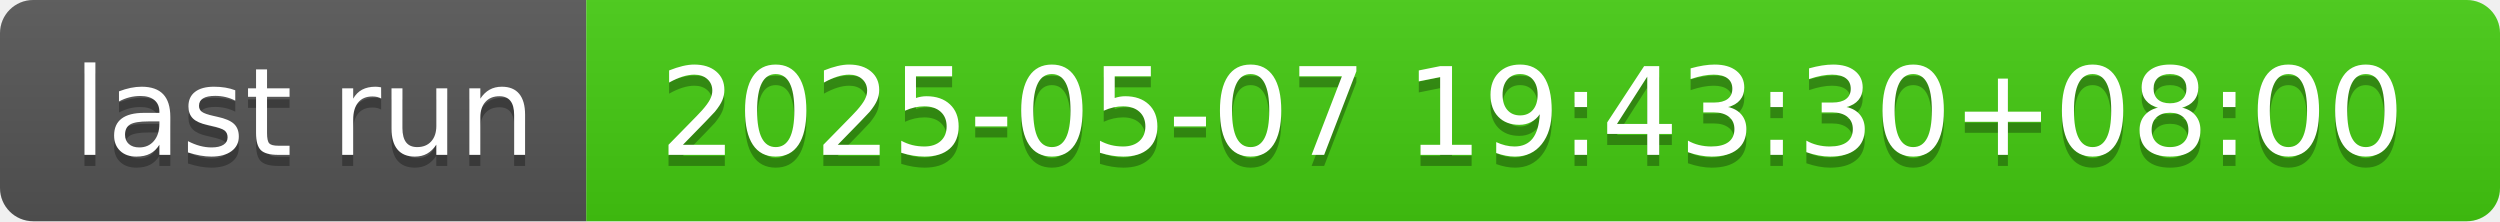
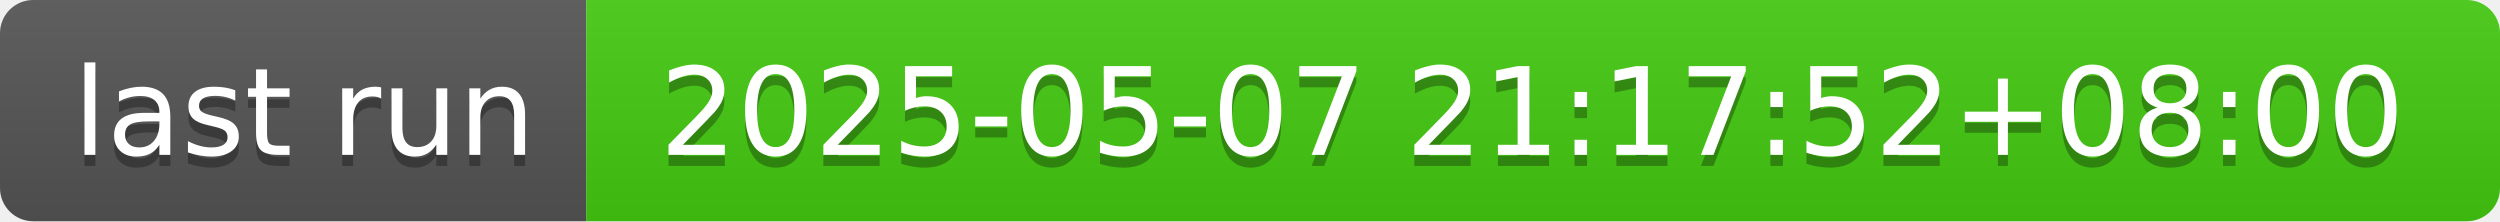
- <svg xmlns="http://www.w3.org/2000/svg" width="226" height="20" role="img" aria-label="last run: 2025-05-07 19:43:30+08:00">
+ <svg xmlns="http://www.w3.org/2000/svg" width="226" height="20" role="img" aria-label="last run: 2025-05-07 21:17:52+08:00">
  <linearGradient id="s" x2="0" y2="100%">
    <stop offset="0" stop-color="#bbb" stop-opacity=".1" />
    <stop offset="1" stop-opacity=".1" />
  </linearGradient>
  <clipPath id="r">
    <rect width="226" height="20" rx="3" fill="#fff" />
  </clipPath>
  <g clip-path="url(#r)">
    <rect width="53" height="20" fill="#555" />
    <rect x="53" width="173" height="20" fill="#4c1" />
    <rect width="226" height="20" fill="url(#s)" />
  </g>
  <g fill="#fff" text-anchor="middle" font-family="Verdana,Geneva,DejaVu Sans,sans-serif" text-rendering="geometricPrecision" font-size="110">
    <text aria-hidden="true" x="275" y="150" fill="#010101" fill-opacity=".3" transform="scale(.1)" textLength="430">last run</text>
    <text x="275" y="140" transform="scale(.1)" fill="#fff" textLength="430">last run</text>
-     <text aria-hidden="true" x="1385" y="150" fill="#010101" fill-opacity=".3" transform="scale(.1)" textLength="1630">2025-05-07 19:43:30+08:00</text>
-     <text x="1385" y="140" transform="scale(.1)" fill="#fff" textLength="1630">2025-05-07 19:43:30+08:00</text>
+     <text aria-hidden="true" x="1385" y="150" fill="#010101" fill-opacity=".3" transform="scale(.1)" textLength="1630">2025-05-07 21:17:52+08:00</text>
+     <text x="1385" y="140" transform="scale(.1)" fill="#fff" textLength="1630">2025-05-07 21:17:52+08:00</text>
  </g>
</svg>
